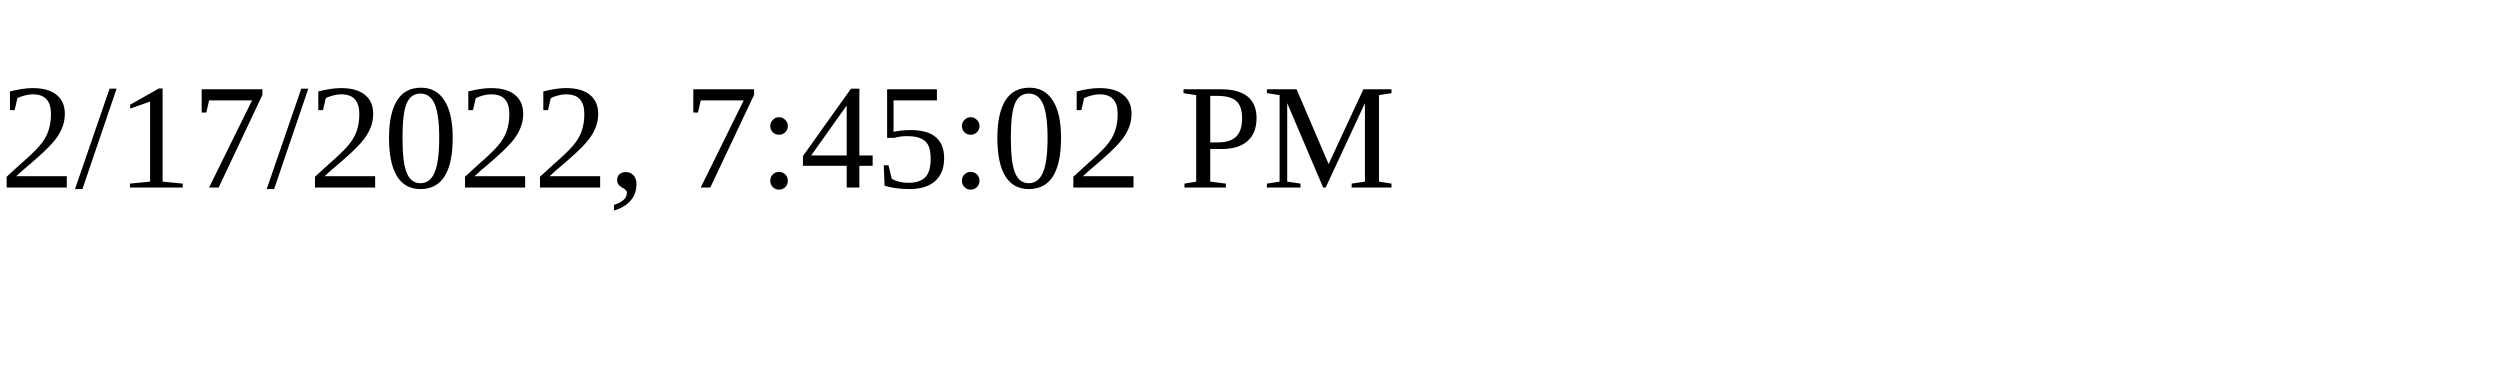
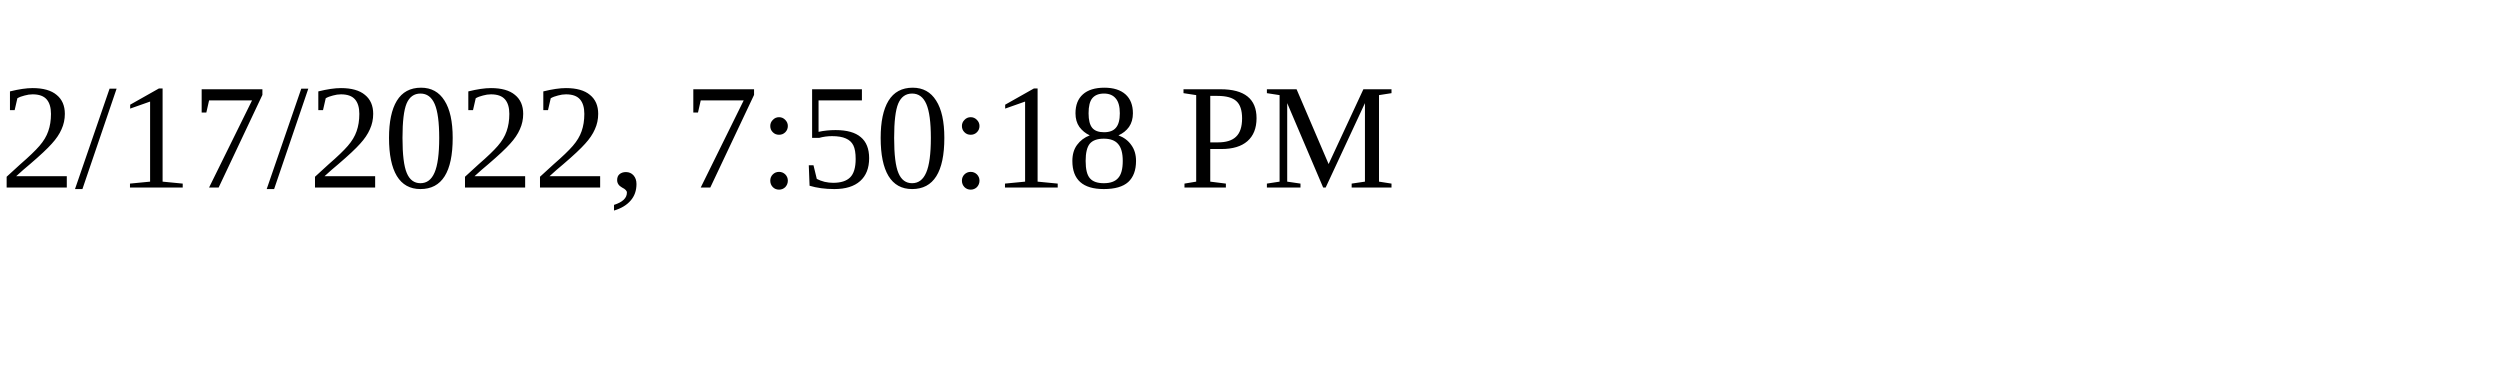
<svg xmlns="http://www.w3.org/2000/svg" height="30" width="200">
-   <text x="0" y="15">2/17/2022, 7:45:02 PM</text>
+   <text x="0" y="15">2/17/2022, 7:50:18 PM</text>
</svg>
